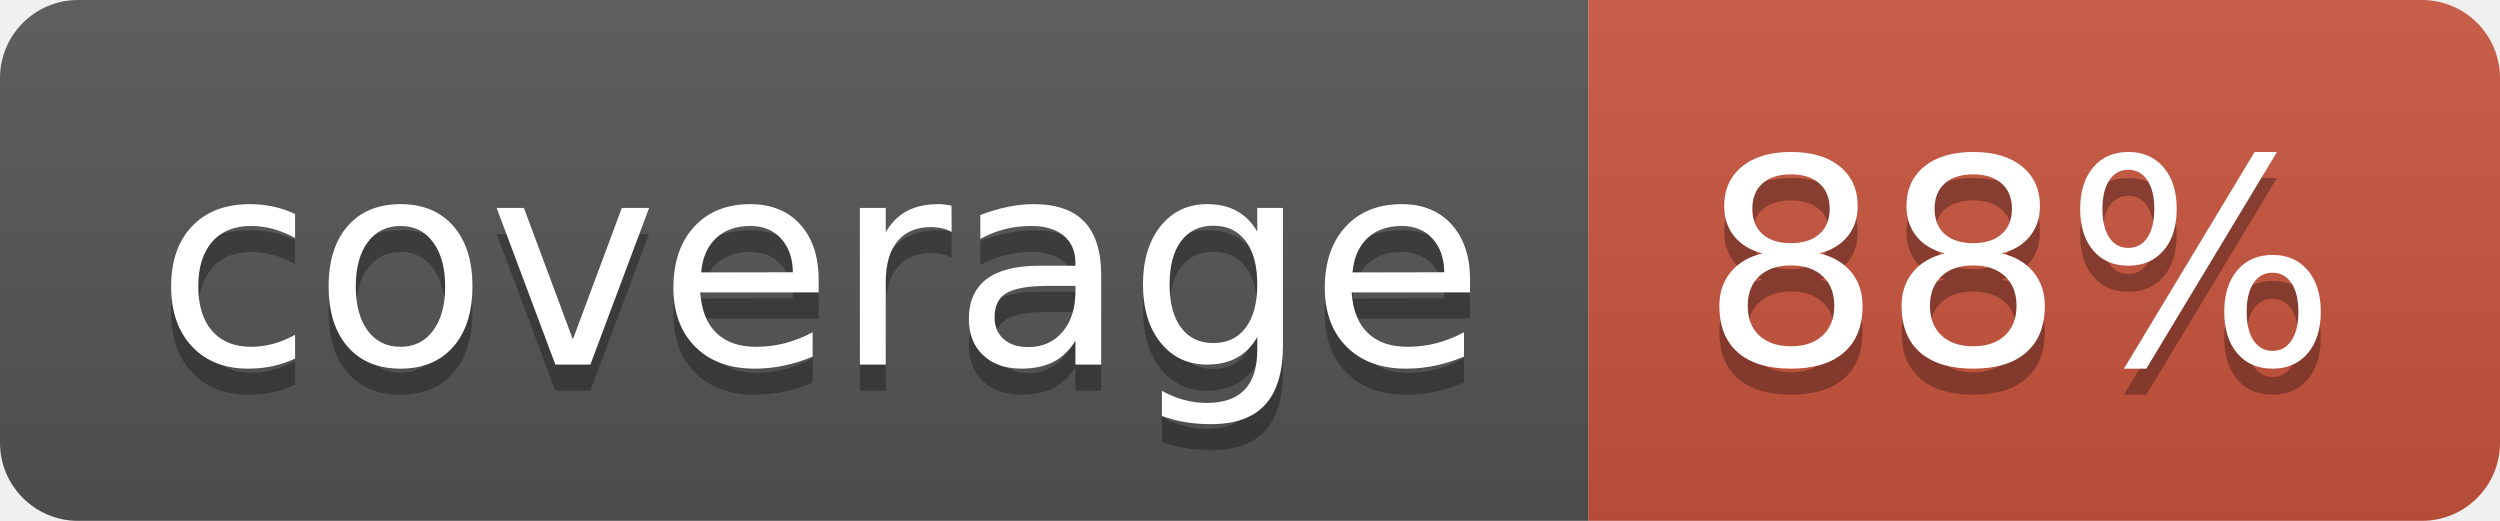
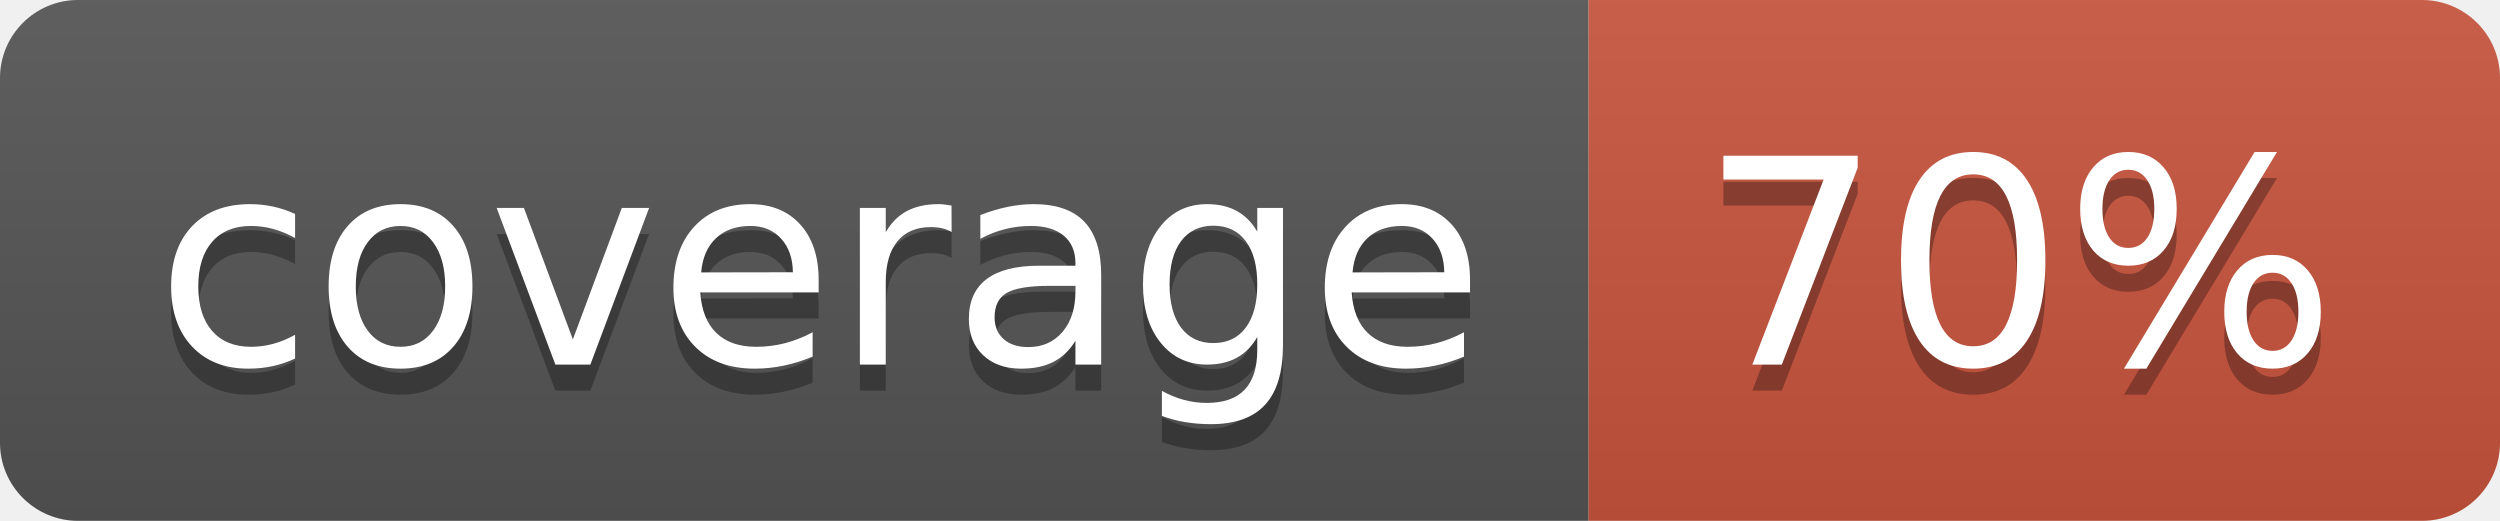
<svg xmlns="http://www.w3.org/2000/svg" width="96" height="20">
  <linearGradient id="b" x2="0" y2="100%">
    <stop offset="0" stop-color="#bbb" stop-opacity=".1" />
    <stop offset="1" stop-opacity=".1" />
  </linearGradient>
  <clipPath id="a">
    <rect width="96" height="20" rx="3" fill="#fff" />
  </clipPath>
  <g clip-path="url(#a)">
    <path fill="#555" d="M0 0h61v20H0z" />
    <path fill="#CA553E" d="M61 0h35v20H61z" />
    <path fill="url(#b)" d="M0 0h96v20H0z" />
  </g>
  <g fill="#fff" text-anchor="middle" font-family="DejaVu Sans,Verdana,Geneva,sans-serif" font-size="110">
    <text x="315" y="150" fill="#010101" fill-opacity=".3" transform="scale(.1)" textLength="510">coverage</text>
    <text x="315" y="140" transform="scale(.1)" textLength="510">coverage</text>
-     <text x="775" y="150" fill="#010101" fill-opacity=".3" transform="scale(.1)" textLength="250">88%</text>
-     <text x="775" y="140" transform="scale(.1)" textLength="250">88%</text>
+     <text x="775" y="150" fill="#010101" fill-opacity=".3" transform="scale(.1)" textLength="250">70%</text>
+     <text x="775" y="140" transform="scale(.1)" textLength="250">70%</text>
  </g>
</svg>
